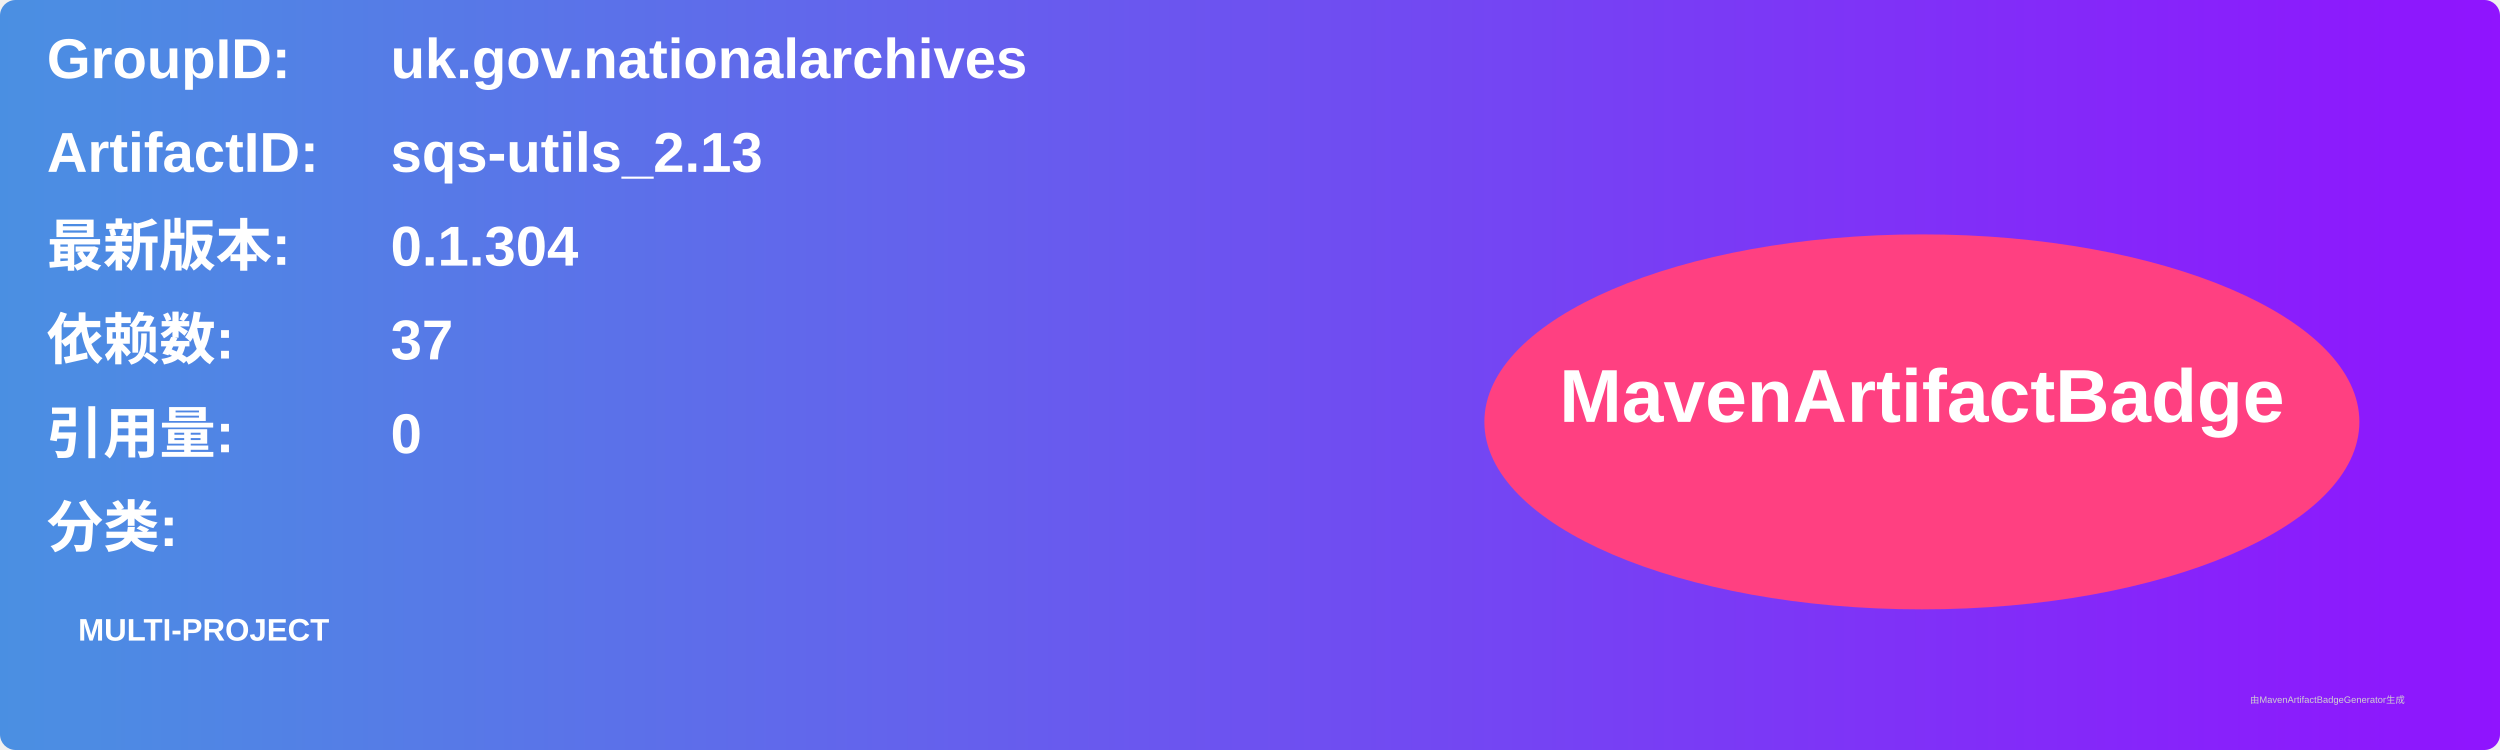
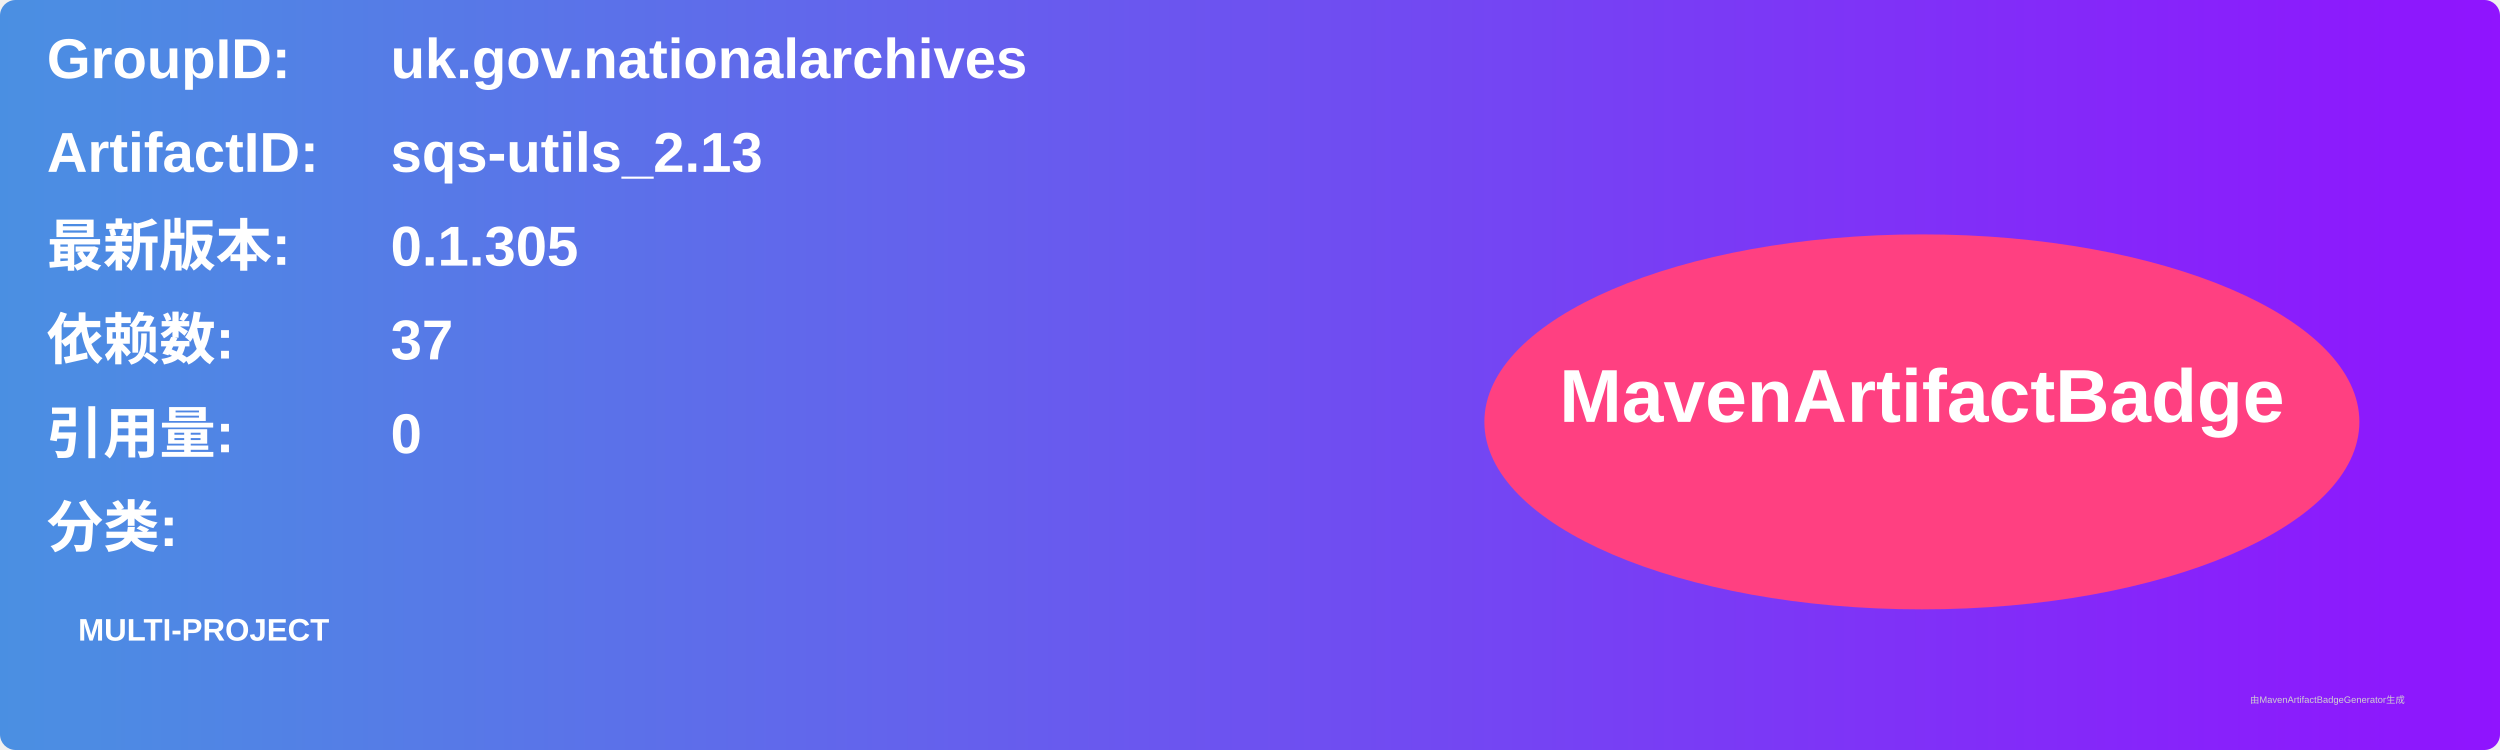
<svg xmlns="http://www.w3.org/2000/svg" width="800" height="240" viewBox="0 0 800 240">
  <linearGradient id="grad" x1="0%" y1="0%" x2="100%" y2="0%">
    <stop offset="0%" stop-color="#4a90e2" />
    <stop offset="100%" stop-color="#9013fe" />
  </linearGradient>
  <rect width="100%" height="100%" rx="5" ry="5" fill="url(#grad)" />
  <g transform="translate(15, 15)">
    <text x="0" y="10" font-family="Arial" font-size="18" fill="white" font-weight="bold" width="260">GroupID:</text>
    <text x="110" y="10" font-family="Arial" font-size="18" fill="white" font-weight="bold" width="460">uk.gov.nationalarchives</text>
    <text x="0" y="40" font-family="Arial" font-size="18" fill="white" font-weight="bold" width="260">ArtifactID:</text>
    <text x="110" y="40" font-family="Arial" font-size="18" fill="white" font-weight="bold" width="460">sqs-utils_2.13</text>
    <text x="0" y="70" font-family="Arial" font-size="18" fill="white" font-weight="bold">最新版本:</text>
    <text x="110" y="70" font-family="Arial" font-size="18" fill="white" font-weight="bold">
-       <tspan font-weight="bold">0.1.304</tspan>
+       <tspan font-weight="bold">0.1.305</tspan>
    </text>
    <text x="0" y="100" font-family="Arial" font-size="18" fill="white" font-weight="bold">依赖数: </text>
    <text x="110" y="100" font-family="Arial" font-size="18" fill="white">
      <tspan font-weight="bold">37</tspan>
    </text>
    <text x="0" y="130" font-family="Arial" font-size="18" fill="white" font-weight="bold">引用量: </text>
    <text x="110" y="130" font-family="Arial" font-size="18" fill="white">
      <tspan font-weight="bold">0</tspan>
    </text>
    <text x="0" y="160" font-family="Arial" font-size="18" fill="white" font-weight="bold">分类:</text>
    <text x="10" y="190" font-family="Arial" font-size="10" fill="white">
      <tspan font-weight="bold">MULTI-PROJECT</tspan>
    </text>
    <ellipse cx="600" cy="120" rx="140" ry="60" fill="#ff4081" />
    <text x="600" y="120" text-anchor="middle" font-family="Arial" font-size="24" fill="white" font-weight="bold">MavenArtifactBadge</text>
  </g>
  <text x="720" y="225" font-family="Arial" font-size="3" fill="#d0d0d0">由MavenArtifactBadgeGenerator生成</text>
</svg>
